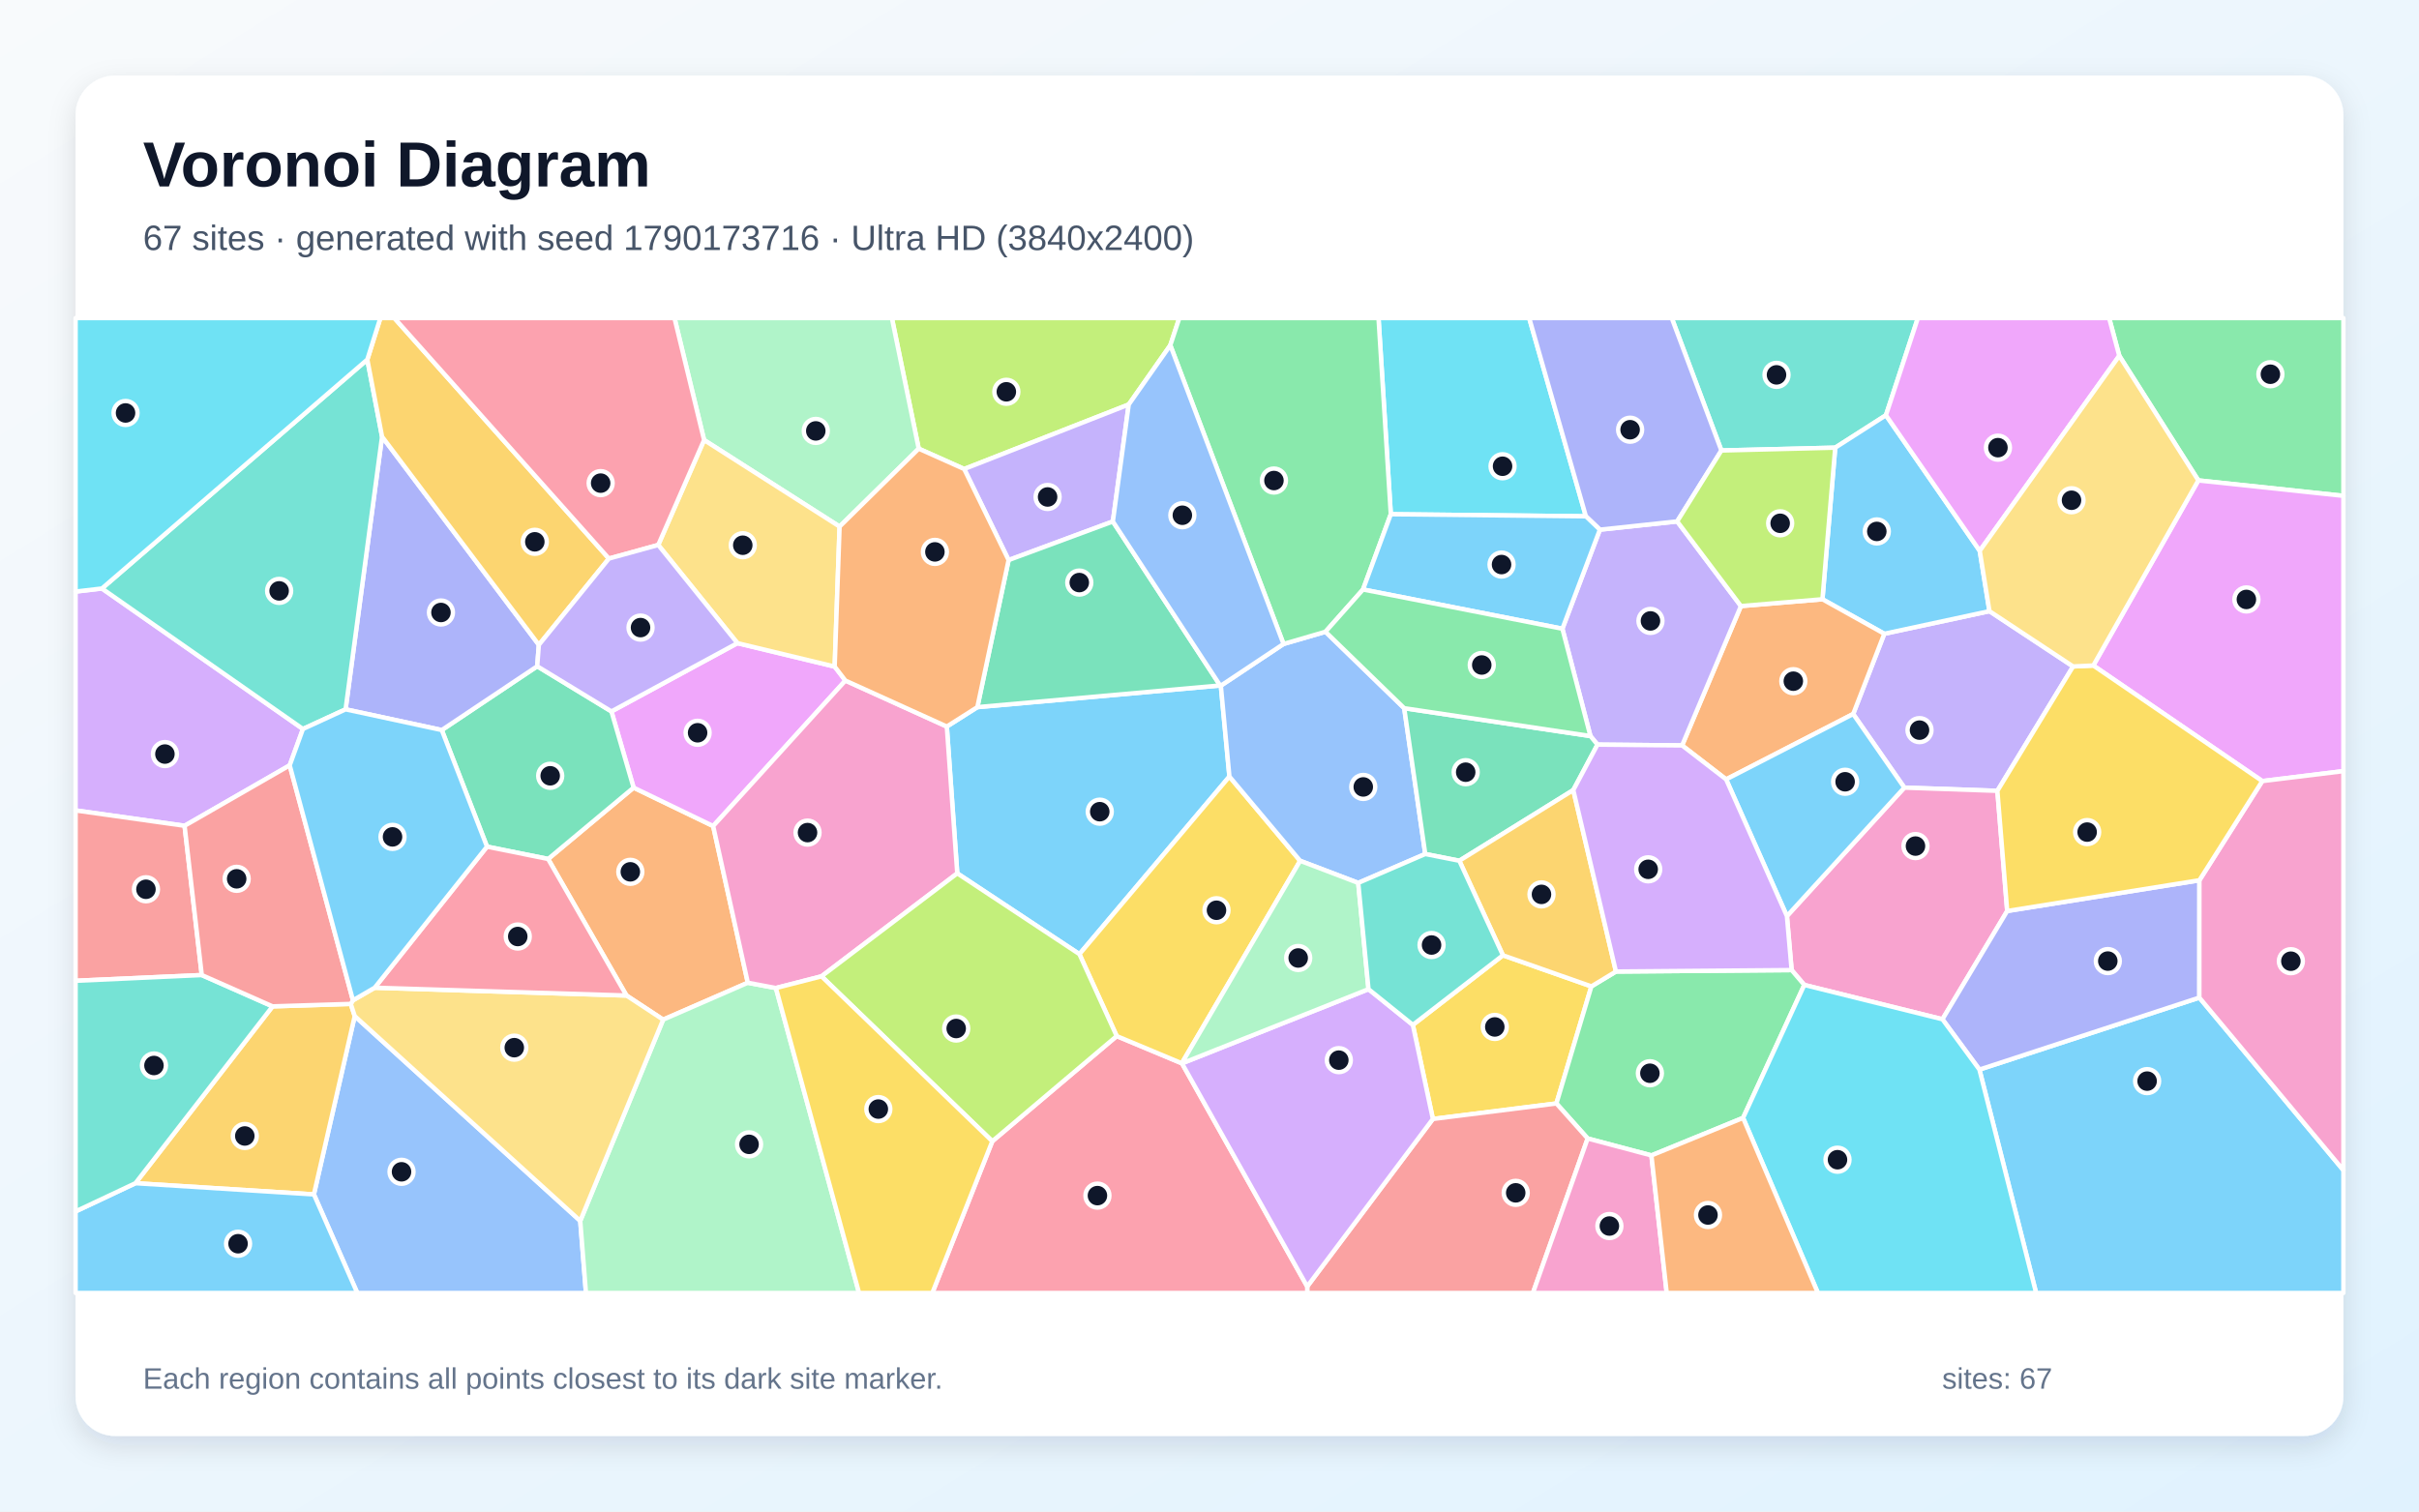
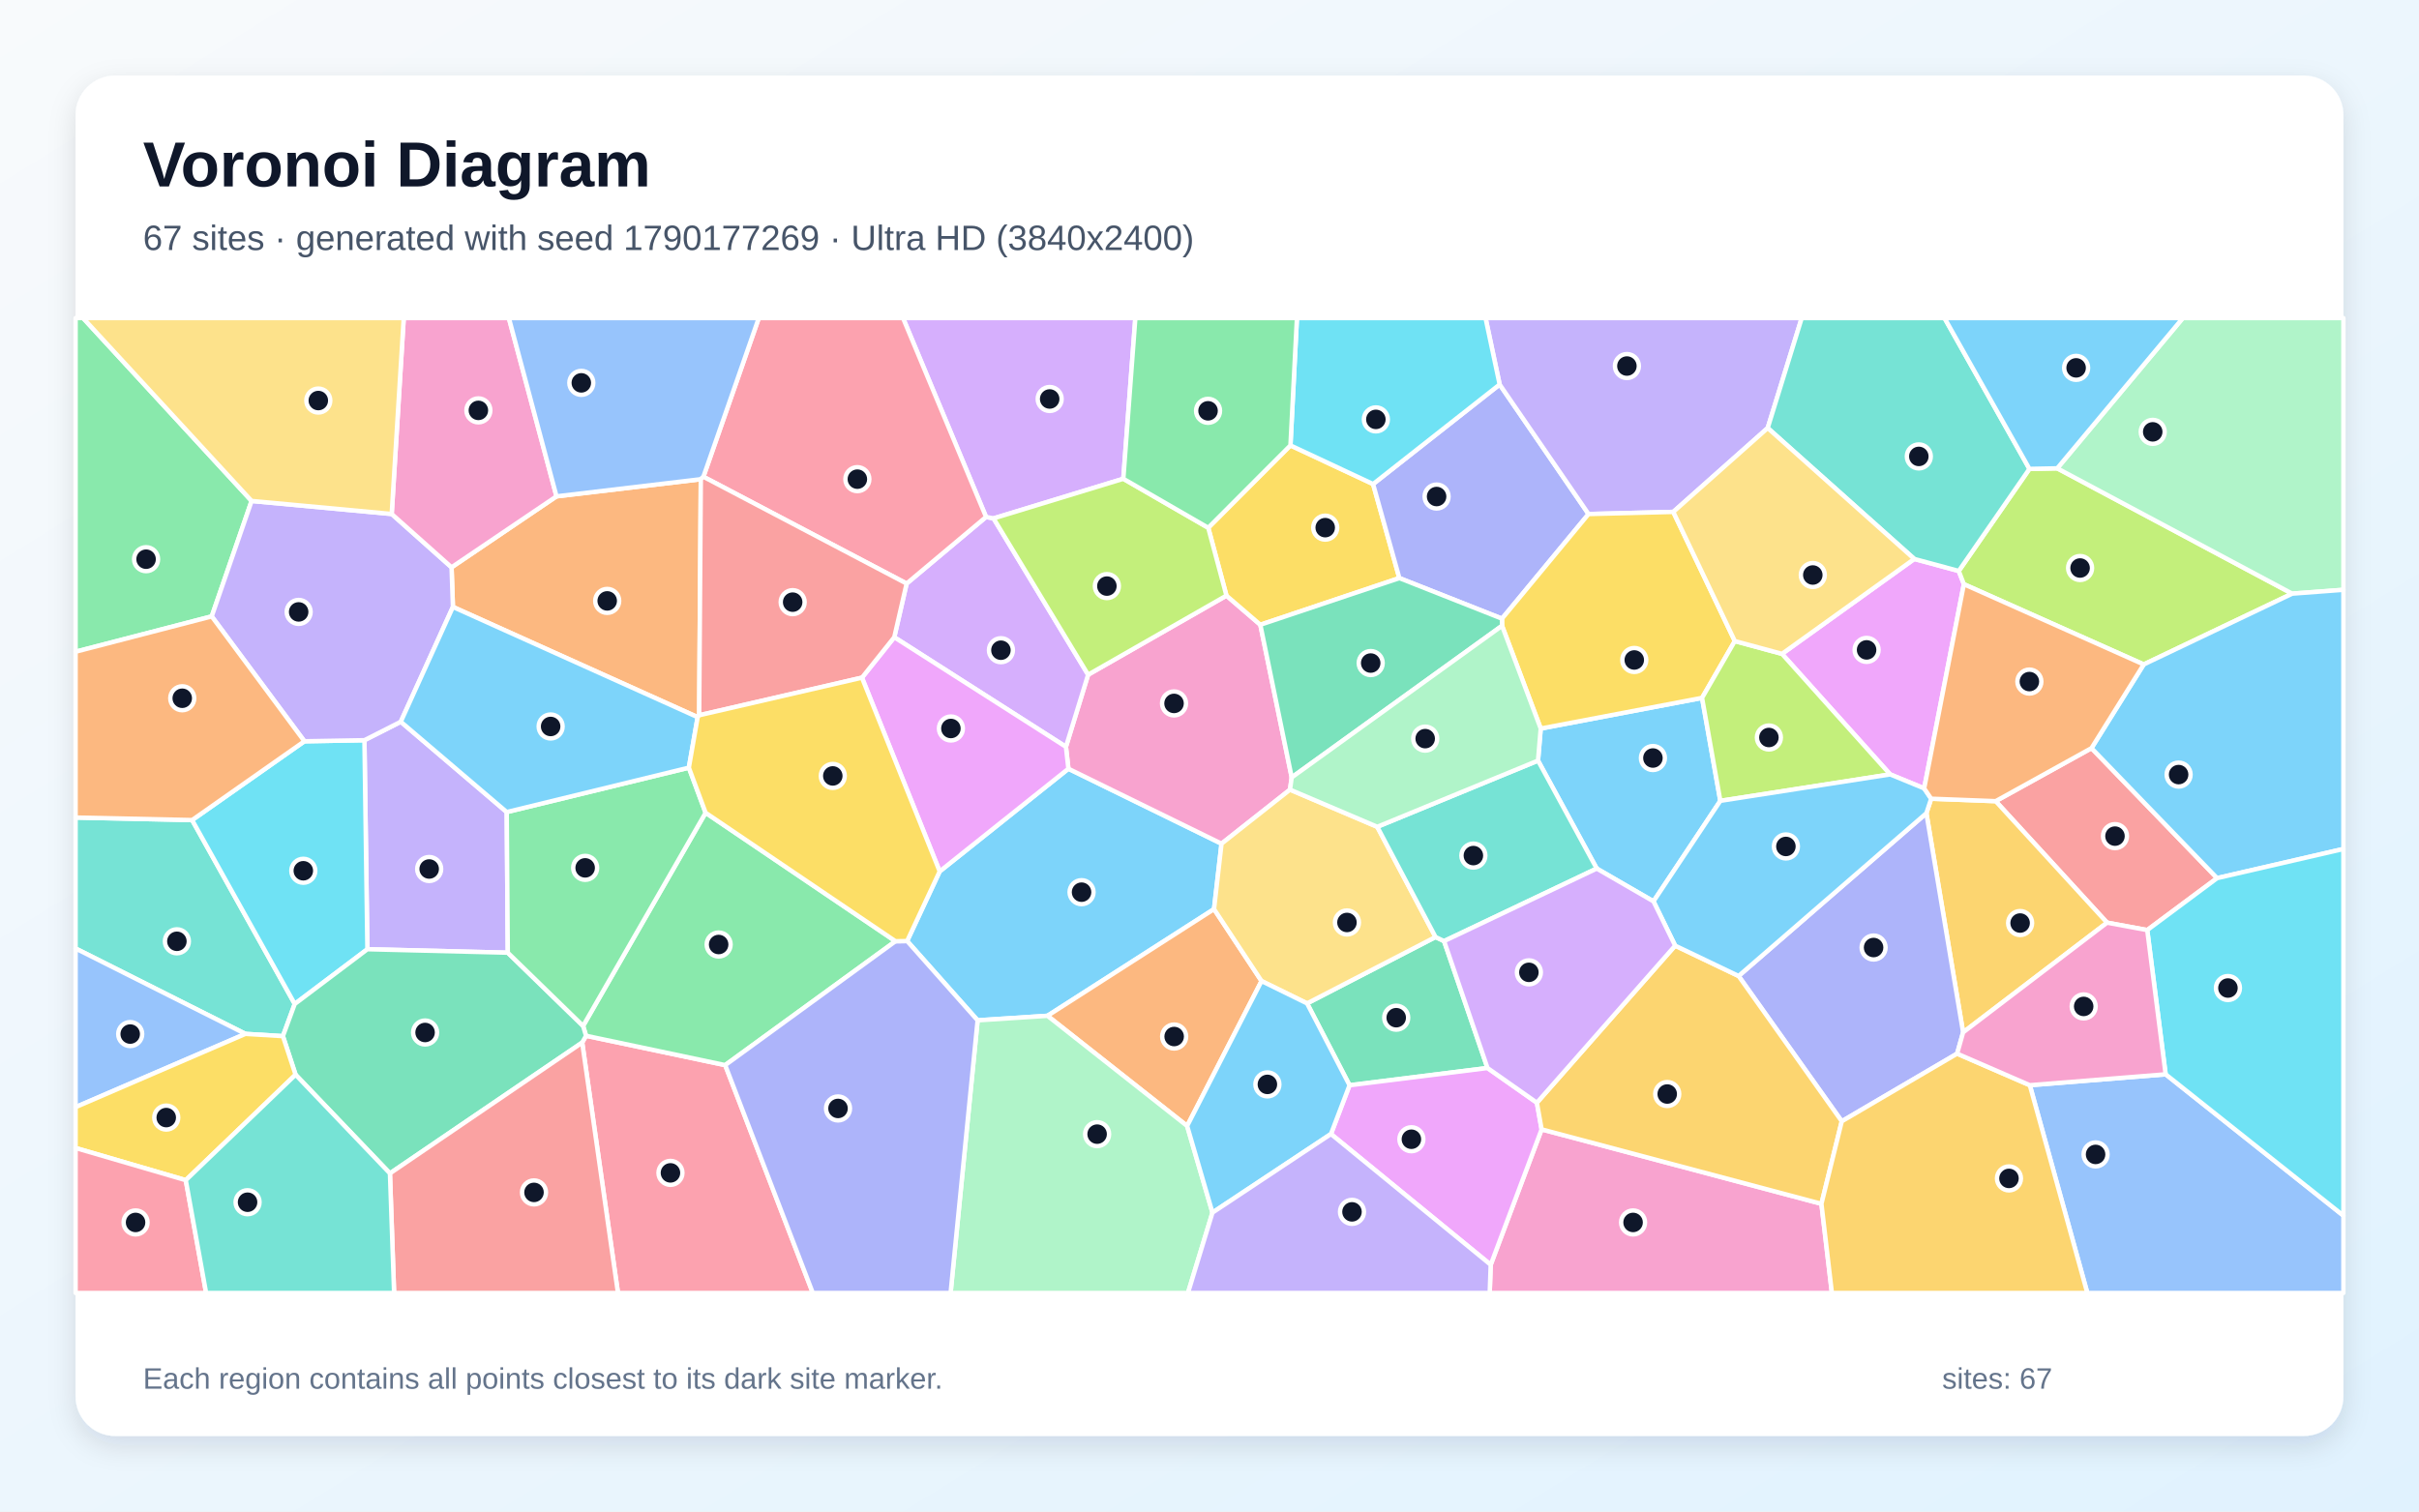
<svg xmlns="http://www.w3.org/2000/svg" width="3840" height="2400" viewBox="0 0 3840 2400" role="img" aria-labelledby="title description">
  <defs>
    <linearGradient id="background" x1="0" y1="0" x2="1" y2="1">
      <stop stop-color="#F8FAFC" />
      <stop offset="1" stop-color="#E0F2FE" />
    </linearGradient>
    <filter id="shadow" x="-5%" y="-5%" width="110%" height="110%">
      <feDropShadow dx="0" dy="15" stdDeviation="22" flood-color="#0F172A" flood-opacity=".12" />
    </filter>
  </defs>
  <rect width="3840" height="2400" fill="url(#background)" />
  <rect x="120" y="120" width="3600" height="2160" rx="63" fill="#FFFFFF" filter="url(#shadow)" />
  <g font-family="Arial, sans-serif">
    <text x="227" y="296" font-size="101" font-weight="700" fill="#0F172A">Voronoi Diagram</text>
-     <text x="227" y="397" font-size="56" fill="#475569">67 sites · generated with seed 1790173716 · Ultra HD (3840x2400)</text>
+     <text x="227" y="397" font-size="56" fill="#475569">67 sites · generated with seed 1790177269 · Ultra HD (3840x2400)</text>
  </g>
  <g stroke="#FFFFFF" stroke-width="7" stroke-linejoin="round">
-     <polygon points="3142.2,1698.3 3491.3,1584.0 3720.0,1858.1 3720.0,2053.0 3232.2,2053.0" fill="#38BDF8" fill-opacity="0.65" />
-     <polygon points="3290.9,1058.2 3170.7,1255.7 3023.0,1250.6 2941.8,1133.7 2991.2,1006.3 3158.1,970.4" fill="#A78BFA" fill-opacity="0.65" />
-     <polygon points="3186.3,1446.5 3083.5,1618.4 2864.2,1563.9 2844.1,1540.3 2836.6,1454.6 3023.0,1250.6 3170.7,1255.7" fill="#F472B6" fill-opacity="0.65" />
-     <polygon points="1187.1,1560.4 1052.7,1619.0 994.5,1580.7 870.1,1363.9 1005.8,1250.6 1132.1,1311.6" fill="#FB923C" fill-opacity="0.65" />
-     <polygon points="2274.6,1776.7 2242.8,1627.3 2385.8,1516.8 2526.2,1566.2 2470.7,1752.1" fill="#FACC15" fill-opacity="0.65" />
-     <polygon points="2767.0,1775.0 2621.5,1834.6 2520.3,1807.7 2470.7,1752.1 2526.2,1566.2 2565.2,1542.6 2844.1,1540.3 2864.2,1563.9" fill="#4ADE80" fill-opacity="0.65" />
-     <polygon points="2993.8,659.3 2913.3,710.8 2732.6,715.3 2653.8,505.0 3044.5,505.0" fill="#2DD4BF" fill-opacity="0.65" />
-     <polygon points="498.3,1896.5 563.1,1613.3 921.1,1938.5 930.2,2053.0 567.2,2053.0" fill="#60A5FA" fill-opacity="0.65" />
-     <polygon points="1170.6,1021.2 1325.0,1058.4 1342.0,1080.6 1132.1,1311.6 1005.8,1250.6 970.6,1129.6" fill="#E879F9" fill-opacity="0.65" />
-     <polygon points="773.1,1344.3 701.3,1159.2 852.8,1057.9 970.6,1129.6 1005.8,1250.6 870.1,1363.9" fill="#34D399" fill-opacity="0.65" />
-     <polygon points="2075.1,2042.7 2274.6,1776.7 2470.7,1752.1 2520.3,1807.7 2433.4,2053.0 2075.1,2053.0" fill="#F87171" fill-opacity="0.65" />
-     <polygon points="855.4,1023.9 852.8,1057.9 701.3,1159.2 548.6,1126.3 606.5,693.3" fill="#818CF8" fill-opacity="0.65" />
-     <polygon points="215.0,1878.7 432.7,1597.9 556.8,1594.0 563.1,1613.3 498.3,1896.5" fill="#FBBF24" fill-opacity="0.65" />
-     <polygon points="1857.8,548.2 1791.8,642.3 1530.6,744.7 1458.4,712.4 1415.8,505.0 1872.1,505.0" fill="#A3E635" fill-opacity="0.65" />
-     <polygon points="161.8,934.4 480.9,1157.5 459.9,1215.2 293.0,1311.2 120.0,1286.8 120.0,939.3" fill="#C084FC" fill-opacity="0.65" />
-     <polygon points="1575.2,1812.1 1772.7,1645.1 1876.0,1688.3 1876.3,1688.4 2075.1,2042.7 2075.1,2053.0 1480.0,2053.0" fill="#FB7185" fill-opacity="0.65" />
-     <polygon points="2517.5,819.8 2207.8,816.5 2188.3,505.0 2427.5,505.0" fill="#22D3EE" fill-opacity="0.65" />
-     <polygon points="921.1,1938.5 1052.7,1619.0 1187.1,1560.4 1231.7,1568.8 1363.7,2053.0 930.2,2053.0" fill="#86EFAC" fill-opacity="0.65" />
-     <polygon points="921.1,1938.5 563.1,1613.3 556.8,1594.0 560.3,1588.3 594.8,1568.3 994.5,1580.7 1052.7,1619.0" fill="#FCD34D" fill-opacity="0.65" />
-     <polygon points="1551.5,1122.8 1936.9,1088.4 1938.0,1088.7 1951.6,1233.0 1713.5,1515.0 1519.6,1386.7 1503.0,1153.6" fill="#38BDF8" fill-opacity="0.65" />
-     <polygon points="3142.7,874.6 3158.1,970.4 2991.2,1006.3 2893.0,951.5 2913.3,710.8 2993.8,659.3" fill="#38BDF8" fill-opacity="0.65" />
-     <polygon points="1766.6,828.0 1601.1,889.3 1530.6,744.7 1791.8,642.3" fill="#A78BFA" fill-opacity="0.65" />
-     <polygon points="1503.0,1153.6 1519.6,1386.7 1304.1,1550.2 1231.7,1568.8 1187.1,1560.4 1132.1,1311.6 1342.0,1080.6" fill="#F472B6" fill-opacity="0.65" />
-     <polygon points="2740.1,1237.5 2670.2,1183.6 2763.6,962.3 2893.0,951.5 2991.2,1006.3 2941.8,1133.7" fill="#FB923C" fill-opacity="0.65" />
-     <polygon points="1876.0,1688.3 1772.7,1645.1 1713.5,1515.0 1951.6,1233.0 2063.9,1366.8" fill="#FACC15" fill-opacity="0.65" />
-     <polygon points="3489.7,762.8 3364.2,564.9 3348.1,505.0 3720.0,505.0 3720.0,787.3" fill="#4ADE80" fill-opacity="0.65" />
-     <polygon points="583.1,570.9 606.5,693.3 548.6,1126.3 480.9,1157.5 161.8,934.4" fill="#2DD4BF" fill-opacity="0.65" />
-     <polygon points="2229.1,1124.5 2262.5,1356.0 2156.1,1401.9 2063.9,1366.8 1951.6,1233.0 1938.0,1088.7 2037.5,1022.5 2104.1,1003.1" fill="#60A5FA" fill-opacity="0.65" />
-     <polygon points="3591.2,1240.2 3323.0,1056.7 3489.7,762.8 3720.0,787.3 3720.0,1224.4" fill="#E879F9" fill-opacity="0.65" />
-     <polygon points="1601.1,889.3 1766.6,828.0 1936.9,1088.4 1551.5,1122.8" fill="#34D399" fill-opacity="0.65" />
-     <polygon points="293.0,1311.2 320.3,1548.2 120.0,1557.3 120.0,1286.8" fill="#F87171" fill-opacity="0.65" />
-     <polygon points="3083.5,1618.4 3186.3,1446.5 3491.4,1397.7 3491.3,1584.0 3142.2,1698.3" fill="#818CF8" fill-opacity="0.65" />
-     <polygon points="966.6,886.9 855.4,1023.9 606.5,693.3 583.1,570.9 603.8,505.0 626.0,505.0" fill="#FBBF24" fill-opacity="0.65" />
-     <polygon points="1304.1,1550.2 1519.6,1386.7 1713.5,1515.0 1772.7,1645.1 1575.2,1812.1" fill="#A3E635" fill-opacity="0.65" />
-     <polygon points="1876.3,1688.4 2172.4,1570.6 2242.8,1627.3 2274.6,1776.7 2075.1,2042.7" fill="#C084FC" fill-opacity="0.65" />
-     <polygon points="594.8,1568.3 773.1,1344.3 870.1,1363.9 994.5,1580.7" fill="#FB7185" fill-opacity="0.65" />
-     <polygon points="2767.0,1775.0 2864.2,1563.9 3083.5,1618.4 3142.2,1698.3 3232.2,2053.0 2885.8,2053.0" fill="#22D3EE" fill-opacity="0.65" />
-     <polygon points="1458.4,712.4 1332.8,836.1 1117.7,698.7 1070.7,505.0 1415.8,505.0" fill="#86EFAC" fill-opacity="0.65" />
-     <polygon points="1044.9,865.3 1117.7,698.7 1332.8,836.1 1325.0,1058.4 1170.6,1021.2" fill="#FCD34D" fill-opacity="0.65" />
-     <polygon points="120.0,1923.5 215.0,1878.7 498.3,1896.5 567.2,2053.0 120.0,2053.0" fill="#38BDF8" fill-opacity="0.65" />
-     <polygon points="2740.1,1237.5 2941.8,1133.7 3023.0,1250.6 2836.6,1454.6" fill="#38BDF8" fill-opacity="0.65" />
-     <polygon points="2763.6,962.3 2670.2,1183.6 2535.9,1182.3 2524.7,1168.7 2480.2,998.3 2539.7,841.0 2662.4,827.9" fill="#A78BFA" fill-opacity="0.65" />
-     <polygon points="3491.3,1584.0 3491.4,1397.7 3591.2,1240.2 3720.0,1224.4 3720.0,1858.1" fill="#F472B6" fill-opacity="0.65" />
-     <polygon points="1332.8,836.1 1458.4,712.4 1530.6,744.7 1601.1,889.3 1551.5,1122.8 1503.0,1153.6 1342.0,1080.6 1325.0,1058.4" fill="#FB923C" fill-opacity="0.65" />
-     <polygon points="3491.4,1397.7 3186.3,1446.5 3170.7,1255.7 3290.9,1058.2 3323.0,1056.7 3591.2,1240.2" fill="#FACC15" fill-opacity="0.65" />
-     <polygon points="2207.8,816.5 2163.7,936.0 2104.1,1003.1 2037.5,1022.5 1857.8,548.2 1872.1,505.0 2188.3,505.0" fill="#4ADE80" fill-opacity="0.65" />
-     <polygon points="320.3,1548.2 432.7,1597.9 215.0,1878.7 120.0,1923.5 120.0,1557.3" fill="#2DD4BF" fill-opacity="0.65" />
-     <polygon points="2037.5,1022.5 1938.0,1088.7 1936.9,1088.4 1766.6,828.0 1791.8,642.3 1857.8,548.2" fill="#60A5FA" fill-opacity="0.65" />
-     <polygon points="3364.2,564.9 3142.7,874.6 2993.8,659.3 3044.5,505.0 3348.1,505.0" fill="#E879F9" fill-opacity="0.65" />
-     <polygon points="2524.7,1168.7 2535.9,1182.3 2497.5,1254.5 2316.6,1366.7 2262.5,1356.0 2229.1,1124.5" fill="#34D399" fill-opacity="0.65" />
-     <polygon points="560.3,1588.3 556.8,1594.0 432.7,1597.9 320.3,1548.2 293.0,1311.2 459.9,1215.2" fill="#F87171" fill-opacity="0.65" />
-     <polygon points="2662.4,827.9 2539.7,841.0 2517.5,819.8 2427.5,505.0 2653.8,505.0 2732.6,715.3" fill="#818CF8" fill-opacity="0.65" />
-     <polygon points="2565.2,1542.6 2526.2,1566.2 2385.8,1516.8 2316.6,1366.7 2497.5,1254.5" fill="#FBBF24" fill-opacity="0.65" />
-     <polygon points="2763.6,962.3 2662.4,827.9 2732.6,715.3 2913.3,710.8 2893.0,951.5" fill="#A3E635" fill-opacity="0.65" />
-     <polygon points="2565.2,1542.6 2497.5,1254.5 2535.9,1182.3 2670.2,1183.6 2740.1,1237.5 2836.6,1454.6 2844.1,1540.3" fill="#C084FC" fill-opacity="0.65" />
-     <polygon points="1117.7,698.7 1044.9,865.3 966.6,886.9 626.0,505.0 1070.7,505.0" fill="#FB7185" fill-opacity="0.65" />
-     <polygon points="583.1,570.9 161.8,934.4 120.0,939.3 120.0,505.0 603.8,505.0" fill="#22D3EE" fill-opacity="0.65" />
-     <polygon points="2172.4,1570.6 1876.3,1688.4 1876.0,1688.3 2063.9,1366.8 2156.1,1401.9" fill="#86EFAC" fill-opacity="0.65" />
-     <polygon points="3323.0,1056.7 3290.9,1058.2 3158.1,970.4 3142.7,874.6 3364.2,564.9 3489.7,762.8" fill="#FCD34D" fill-opacity="0.65" />
-     <polygon points="2539.7,841.0 2480.2,998.3 2163.7,936.0 2207.8,816.5 2517.5,819.8" fill="#38BDF8" fill-opacity="0.65" />
-     <polygon points="594.8,1568.3 560.3,1588.3 459.9,1215.2 480.9,1157.5 548.6,1126.3 701.3,1159.2 773.1,1344.3" fill="#38BDF8" fill-opacity="0.65" />
-     <polygon points="966.6,886.9 1044.9,865.3 1170.6,1021.2 970.6,1129.6 852.8,1057.9 855.4,1023.9" fill="#A78BFA" fill-opacity="0.65" />
-     <polygon points="2520.3,1807.7 2621.5,1834.6 2645.8,2053.0 2433.4,2053.0" fill="#F472B6" fill-opacity="0.65" />
-     <polygon points="2621.5,1834.6 2767.0,1775.0 2885.8,2053.0 2645.8,2053.0" fill="#FB923C" fill-opacity="0.65" />
-     <polygon points="1231.7,1568.8 1304.1,1550.2 1575.2,1812.1 1480.0,2053.0 1363.7,2053.0" fill="#FACC15" fill-opacity="0.65" />
-     <polygon points="2480.2,998.3 2524.7,1168.7 2229.1,1124.5 2104.1,1003.1 2163.7,936.0" fill="#4ADE80" fill-opacity="0.65" />
-     <polygon points="2172.4,1570.6 2156.1,1401.9 2262.5,1356.0 2316.6,1366.7 2385.8,1516.8 2242.8,1627.3" fill="#2DD4BF" fill-opacity="0.65" />
+     <polygon points="1927.2,1443.5 1662.8,1612.9 1551.9,1620.1 1440.0,1494.2 1491.7,1383.6 1696.0,1220.6 1939.1,1339.6" fill="#38BDF8" fill-opacity="0.65" />
+     <polygon points="636.2,1146.0 804.4,1289.4 806.1,1512.7 583.2,1507.2 578.5,1175.3" fill="#A78BFA" fill-opacity="0.65" />
+     <polygon points="1692.1,1185.8 1727.3,1071.3 1946.9,945.7 2000.7,992.0 2050.5,1234.4 2047.8,1253.8 1939.1,1339.6 1696.0,1220.6" fill="#F472B6" fill-opacity="0.65" />
+     <polygon points="1884.5,1787.8 1662.8,1612.9 1927.2,1443.5 2002.6,1557.7" fill="#FB923C" fill-opacity="0.65" />
+     <polygon points="2048.5,707.2 2179.7,768.6 2221.4,917.9 2000.7,992.0 1946.9,945.7 1918.0,838.0" fill="#FACC15" fill-opacity="0.65" />
+     <polygon points="399.4,795.4 336.1,978.7 120.0,1034.8 120.0,505.0 131.9,505.0" fill="#4ADE80" fill-opacity="0.65" />
+     <polygon points="449.1,1645.2 389.6,1641.6 120.0,1506.0 120.0,1298.1 305.0,1302.1 467.9,1594.1" fill="#2DD4BF" fill-opacity="0.65" />
+     <polygon points="3222.2,1723.1 3437.8,1705.8 3720.0,1930.2 3720.0,2053.0 3313.5,2053.0" fill="#60A5FA" fill-opacity="0.65" />
+     <polygon points="3054.5,1251.8 3000.5,1229.6 2828.8,1038.2 3038.8,887.5 3109.4,906.6 3117.5,927.6" fill="#E879F9" fill-opacity="0.65" />
+     <polygon points="2292.4,1494.3 2361.3,1695.8 2142.3,1723.2 2074.9,1593.2 2278.8,1487.8" fill="#34D399" fill-opacity="0.65" />
+     <polygon points="3408.6,1476.8 3344.8,1465.0 3168.0,1272.1 3320.1,1187.9 3519.5,1394.3" fill="#F87171" fill-opacity="0.65" />
+     <polygon points="2380.6,610.5 2521.7,816.2 2384.3,982.3 2221.4,917.9 2179.7,768.6" fill="#818CF8" fill-opacity="0.65" />
+     <polygon points="3168.0,1272.1 3344.8,1465.0 3116.3,1639.2 3058.0,1291.2 3065.6,1268.2" fill="#FBBF24" fill-opacity="0.65" />
+     <polygon points="3403.0,1055.0 3117.5,927.6 3109.4,906.6 3221.6,744.5 3265.7,743.6 3638.7,942.6" fill="#A3E635" fill-opacity="0.65" />
+     <polygon points="1419.6,1011.8 1439.2,926.6 1565.3,820.8 1577.2,823.1 1727.3,1071.3 1692.1,1185.8" fill="#C084FC" fill-opacity="0.65" />
+     <polygon points="924.2,1655.4 930.3,1644.6 1151.2,1691.2 1290.3,2053.0 981.0,2053.0" fill="#FB7185" fill-opacity="0.65" />
+     <polygon points="467.9,1594.1 305.0,1302.1 483.2,1177.0 578.5,1175.3 583.2,1507.2" fill="#22D3EE" fill-opacity="0.65" />
+     <polygon points="3638.7,942.6 3265.7,743.6 3465.1,505.0 3720.0,505.0 3720.0,936.5" fill="#86EFAC" fill-opacity="0.65" />
+     <polygon points="2186.3,1312.8 2278.8,1487.8 2074.9,1593.2 2002.6,1557.7 1927.2,1443.5 1939.1,1339.6 2047.8,1253.8" fill="#FCD34D" fill-opacity="0.65" />
+     <polygon points="3519.5,1394.3 3320.1,1187.9 3403.0,1055.0 3638.7,942.6 3720.0,936.5 3720.0,1348.0" fill="#38BDF8" fill-opacity="0.65" />
+     <polygon points="2534.7,1379.1 2441.5,1207.7 2445.8,1156.8 2701.9,1108.1 2730.9,1271.6 2624.8,1431.2" fill="#38BDF8" fill-opacity="0.65" />
+     <polygon points="2806.1,679.6 2656.2,812.8 2521.7,816.2 2380.6,610.5 2358.2,505.0 2860.1,505.0" fill="#A78BFA" fill-opacity="0.65" />
+     <polygon points="2366.4,2008.2 2447.2,1793.2 2891.4,1911.4 2908.0,2053.0 2364.8,2053.0" fill="#F472B6" fill-opacity="0.65" />
+     <polygon points="1109.9,1135.7 1107.5,1138.7 719.0,963.7 716.8,900.8 883.4,788.1 1112.5,760.9" fill="#FB923C" fill-opacity="0.65" />
+     <polygon points="2384.4,993.6 2384.3,982.3 2521.7,816.2 2656.2,812.8 2753.9,1017.9 2701.9,1108.1 2445.8,1156.8" fill="#FACC15" fill-opacity="0.65" />
+     <polygon points="1421.5,1494.5 1151.2,1691.2 930.3,1644.6 925.6,1629.0 1120.1,1290.5" fill="#4ADE80" fill-opacity="0.65" />
+     <polygon points="3221.6,744.5 3109.4,906.6 3038.8,887.5 2806.1,679.6 2860.1,505.0 3086.8,505.0" fill="#2DD4BF" fill-opacity="0.65" />
+     <polygon points="120.0,1757.9 120.0,1506.0 389.6,1641.6" fill="#60A5FA" fill-opacity="0.65" />
+     <polygon points="2112.8,1800.6 2142.3,1723.2 2361.3,1695.8 2439.7,1750.9 2447.2,1793.2 2366.4,2008.2" fill="#E879F9" fill-opacity="0.65" />
+     <polygon points="619.0,1863.1 469.2,1706.4 449.1,1645.2 467.9,1594.1 583.2,1507.2 806.1,1512.7 925.6,1629.0 930.3,1644.6 924.2,1655.4" fill="#34D399" fill-opacity="0.65" />
+     <polygon points="619.0,1863.1 924.2,1655.4 981.0,2053.0 625.6,2053.0" fill="#F87171" fill-opacity="0.65" />
+     <polygon points="3106.8,1673.0 2923.7,1780.4 2759.9,1549.7 3058.0,1291.2 3116.3,1639.2" fill="#818CF8" fill-opacity="0.65" />
+     <polygon points="2891.4,1911.4 2447.2,1793.2 2439.7,1750.9 2659.2,1501.5 2759.9,1549.7 2923.7,1780.4" fill="#FBBF24" fill-opacity="0.65" />
+     <polygon points="2730.9,1271.6 2701.9,1108.1 2753.9,1017.9 2828.8,1038.2 3000.5,1229.6" fill="#A3E635" fill-opacity="0.65" />
+     <polygon points="1783.2,760.2 1577.2,823.1 1565.3,820.8 1433.5,505.0 1802.3,505.0" fill="#C084FC" fill-opacity="0.65" />
+     <polygon points="1565.3,820.8 1439.2,926.6 1116.6,757.0 1204.5,505.0 1433.5,505.0" fill="#FB7185" fill-opacity="0.65" />
+     <polygon points="2380.6,610.5 2179.7,768.6 2048.5,707.2 2058.8,505.0 2358.2,505.0" fill="#22D3EE" fill-opacity="0.65" />
+     <polygon points="1551.9,1620.1 1662.8,1612.9 1884.5,1787.8 1924.7,1925.4 1885.8,2053.0 1509.0,2053.0" fill="#86EFAC" fill-opacity="0.65" />
+     <polygon points="3038.8,887.5 2828.8,1038.2 2753.9,1017.9 2656.2,812.8 2806.1,679.6" fill="#FCD34D" fill-opacity="0.65" />
+     <polygon points="2759.9,1549.7 2659.2,1501.5 2624.8,1431.2 2730.9,1271.6 3000.5,1229.6 3054.5,1251.8 3065.6,1268.2 3058.0,1291.2" fill="#38BDF8" fill-opacity="0.65" />
+     <polygon points="3265.7,743.6 3221.6,744.5 3086.8,505.0 3465.1,505.0" fill="#38BDF8" fill-opacity="0.65" />
+     <polygon points="621.8,816.1 716.8,900.8 719.0,963.7 636.2,1146.0 578.5,1175.3 483.2,1177.0 336.1,978.7 399.4,795.4" fill="#A78BFA" fill-opacity="0.65" />
+     <polygon points="883.4,788.1 716.8,900.8 621.8,816.1 640.9,505.0 807.8,505.0" fill="#F472B6" fill-opacity="0.65" />
+     <polygon points="3403.0,1055.0 3320.1,1187.9 3168.0,1272.1 3065.6,1268.2 3054.5,1251.8 3117.5,927.6" fill="#FB923C" fill-opacity="0.65" />
+     <polygon points="294.9,1873.9 120.0,1822.8 120.0,1757.9 389.6,1641.6 449.1,1645.2 469.2,1706.4" fill="#FACC15" fill-opacity="0.65" />
+     <polygon points="1093.5,1218.9 1120.1,1290.5 925.6,1629.0 806.1,1512.7 804.4,1289.4" fill="#4ADE80" fill-opacity="0.65" />
+     <polygon points="2441.5,1207.7 2534.7,1379.1 2292.4,1494.3 2278.8,1487.8 2186.3,1312.8" fill="#2DD4BF" fill-opacity="0.65" />
+     <polygon points="1116.6,757.0 1112.5,760.9 883.4,788.1 807.8,505.0 1204.5,505.0" fill="#60A5FA" fill-opacity="0.65" />
+     <polygon points="1368.3,1076.0 1419.6,1011.8 1692.1,1185.8 1696.0,1220.6 1491.7,1383.6" fill="#E879F9" fill-opacity="0.65" />
+     <polygon points="2384.3,982.3 2384.4,993.6 2050.5,1234.4 2000.7,992.0 2221.4,917.9" fill="#34D399" fill-opacity="0.65" />
+     <polygon points="1368.3,1076.0 1109.9,1135.7 1112.5,760.9 1116.6,757.0 1439.2,926.6 1419.6,1011.8" fill="#F87171" fill-opacity="0.65" />
+     <polygon points="1151.2,1691.2 1421.5,1494.5 1440.0,1494.2 1551.9,1620.1 1509.0,2053.0 1290.3,2053.0" fill="#818CF8" fill-opacity="0.65" />
+     <polygon points="2891.4,1911.4 2923.7,1780.4 3106.8,1673.0 3222.2,1723.1 3313.5,2053.0 2908.0,2053.0" fill="#FBBF24" fill-opacity="0.65" />
+     <polygon points="1783.2,760.2 1918.0,838.0 1946.9,945.7 1727.3,1071.3 1577.2,823.1" fill="#A3E635" fill-opacity="0.65" />
+     <polygon points="2659.2,1501.5 2439.7,1750.9 2361.3,1695.8 2292.4,1494.3 2534.7,1379.1 2624.8,1431.2" fill="#C084FC" fill-opacity="0.65" />
+     <polygon points="120.0,1822.8 294.9,1873.9 327.2,2053.0 120.0,2053.0" fill="#FB7185" fill-opacity="0.65" />
+     <polygon points="3437.8,1705.8 3408.6,1476.8 3519.5,1394.3 3720.0,1348.0 3720.0,1930.2" fill="#22D3EE" fill-opacity="0.65" />
+     <polygon points="2384.4,993.6 2445.8,1156.8 2441.5,1207.7 2186.3,1312.8 2047.8,1253.8 2050.5,1234.4" fill="#86EFAC" fill-opacity="0.65" />
+     <polygon points="621.8,816.1 399.4,795.4 131.9,505.0 640.9,505.0" fill="#FCD34D" fill-opacity="0.65" />
+     <polygon points="1924.7,1925.4 1884.5,1787.8 2002.6,1557.7 2074.9,1593.2 2142.3,1723.2 2112.8,1800.6" fill="#38BDF8" fill-opacity="0.65" />
+     <polygon points="1093.5,1218.9 804.4,1289.4 636.2,1146.0 719.0,963.7 1107.5,1138.7" fill="#38BDF8" fill-opacity="0.65" />
+     <polygon points="1924.7,1925.4 2112.8,1800.6 2366.4,2008.2 2364.8,2053.0 1885.8,2053.0" fill="#A78BFA" fill-opacity="0.65" />
+     <polygon points="3437.8,1705.8 3222.2,1723.1 3106.8,1673.0 3116.3,1639.2 3344.8,1465.0 3408.6,1476.8" fill="#F472B6" fill-opacity="0.65" />
+     <polygon points="336.1,978.7 483.2,1177.0 305.0,1302.1 120.0,1298.1 120.0,1034.8" fill="#FB923C" fill-opacity="0.65" />
+     <polygon points="1421.5,1494.5 1120.1,1290.5 1093.5,1218.9 1107.5,1138.7 1109.9,1135.7 1368.3,1076.0 1491.7,1383.6 1440.0,1494.2" fill="#FACC15" fill-opacity="0.65" />
+     <polygon points="2048.5,707.2 1918.0,838.0 1783.2,760.2 1802.3,505.0 2058.8,505.0" fill="#4ADE80" fill-opacity="0.65" />
+     <polygon points="294.9,1873.9 469.2,1706.4 619.0,1863.1 625.6,2053.0 327.2,2053.0" fill="#2DD4BF" fill-opacity="0.65" />
  </g>
  <g>
-     <circle cx="3408.4" cy="1716.6" r="19" fill="#0F172A" stroke="#FFFFFF" stroke-width="7" />
-     <circle cx="3047.1" cy="1159.3" r="19" fill="#0F172A" stroke="#FFFFFF" stroke-width="7" />
-     <circle cx="3040.7" cy="1343.4" r="19" fill="#0F172A" stroke="#FFFFFF" stroke-width="7" />
-     <circle cx="1000.6" cy="1384.3" r="19" fill="#0F172A" stroke="#FFFFFF" stroke-width="7" />
-     <circle cx="2372.9" cy="1630.6" r="19" fill="#0F172A" stroke="#FFFFFF" stroke-width="7" />
-     <circle cx="2619.1" cy="1704.1" r="19" fill="#0F172A" stroke="#FFFFFF" stroke-width="7" />
-     <circle cx="2820.1" cy="595.2" r="19" fill="#0F172A" stroke="#FFFFFF" stroke-width="7" />
-     <circle cx="637.4" cy="1860.6" r="19" fill="#0F172A" stroke="#FFFFFF" stroke-width="7" />
-     <circle cx="1107.4" cy="1163.5" r="19" fill="#0F172A" stroke="#FFFFFF" stroke-width="7" />
-     <circle cx="873.4" cy="1231.8" r="19" fill="#0F172A" stroke="#FFFFFF" stroke-width="7" />
-     <circle cx="2406.1" cy="1894.0" r="19" fill="#0F172A" stroke="#FFFFFF" stroke-width="7" />
-     <circle cx="700.0" cy="972.5" r="19" fill="#0F172A" stroke="#FFFFFF" stroke-width="7" />
-     <circle cx="388.6" cy="1803.7" r="19" fill="#0F172A" stroke="#FFFFFF" stroke-width="7" />
-     <circle cx="1597.5" cy="622.1" r="19" fill="#0F172A" stroke="#FFFFFF" stroke-width="7" />
-     <circle cx="261.8" cy="1197.3" r="19" fill="#0F172A" stroke="#FFFFFF" stroke-width="7" />
-     <circle cx="1742.1" cy="1898.4" r="19" fill="#0F172A" stroke="#FFFFFF" stroke-width="7" />
-     <circle cx="2385.2" cy="740.3" r="19" fill="#0F172A" stroke="#FFFFFF" stroke-width="7" />
-     <circle cx="1189.1" cy="1817.0" r="19" fill="#0F172A" stroke="#FFFFFF" stroke-width="7" />
-     <circle cx="816.4" cy="1663.5" r="19" fill="#0F172A" stroke="#FFFFFF" stroke-width="7" />
-     <circle cx="1745.8" cy="1288.8" r="19" fill="#0F172A" stroke="#FFFFFF" stroke-width="7" />
-     <circle cx="2979.3" cy="843.8" r="19" fill="#0F172A" stroke="#FFFFFF" stroke-width="7" />
-     <circle cx="1663.0" cy="789.1" r="19" fill="#0F172A" stroke="#FFFFFF" stroke-width="7" />
-     <circle cx="1281.9" cy="1322.0" r="19" fill="#0F172A" stroke="#FFFFFF" stroke-width="7" />
-     <circle cx="2846.8" cy="1081.6" r="19" fill="#0F172A" stroke="#FFFFFF" stroke-width="7" />
-     <circle cx="1931.1" cy="1445.3" r="19" fill="#0F172A" stroke="#FFFFFF" stroke-width="7" />
-     <circle cx="3604.1" cy="594.2" r="19" fill="#0F172A" stroke="#FFFFFF" stroke-width="7" />
-     <circle cx="443.1" cy="938.2" r="19" fill="#0F172A" stroke="#FFFFFF" stroke-width="7" />
-     <circle cx="2164.1" cy="1249.5" r="19" fill="#0F172A" stroke="#FFFFFF" stroke-width="7" />
-     <circle cx="3566.0" cy="951.8" r="19" fill="#0F172A" stroke="#FFFFFF" stroke-width="7" />
-     <circle cx="1713.3" cy="925.0" r="19" fill="#0F172A" stroke="#FFFFFF" stroke-width="7" />
-     <circle cx="231.7" cy="1412.0" r="19" fill="#0F172A" stroke="#FFFFFF" stroke-width="7" />
-     <circle cx="3346.0" cy="1526.0" r="19" fill="#0F172A" stroke="#FFFFFF" stroke-width="7" />
-     <circle cx="849.0" cy="860.3" r="19" fill="#0F172A" stroke="#FFFFFF" stroke-width="7" />
-     <circle cx="1517.9" cy="1633.1" r="19" fill="#0F172A" stroke="#FFFFFF" stroke-width="7" />
-     <circle cx="2125.3" cy="1683.3" r="19" fill="#0F172A" stroke="#FFFFFF" stroke-width="7" />
-     <circle cx="821.9" cy="1487.0" r="19" fill="#0F172A" stroke="#FFFFFF" stroke-width="7" />
-     <circle cx="2916.9" cy="1841.4" r="19" fill="#0F172A" stroke="#FFFFFF" stroke-width="7" />
-     <circle cx="1295.0" cy="684.2" r="19" fill="#0F172A" stroke="#FFFFFF" stroke-width="7" />
-     <circle cx="1179.1" cy="865.7" r="19" fill="#0F172A" stroke="#FFFFFF" stroke-width="7" />
-     <circle cx="377.9" cy="1974.8" r="19" fill="#0F172A" stroke="#FFFFFF" stroke-width="7" />
-     <circle cx="2929.0" cy="1241.3" r="19" fill="#0F172A" stroke="#FFFFFF" stroke-width="7" />
-     <circle cx="2620.0" cy="985.9" r="19" fill="#0F172A" stroke="#FFFFFF" stroke-width="7" />
-     <circle cx="3636.6" cy="1526.2" r="19" fill="#0F172A" stroke="#FFFFFF" stroke-width="7" />
-     <circle cx="1484.1" cy="876.3" r="19" fill="#0F172A" stroke="#FFFFFF" stroke-width="7" />
-     <circle cx="3313.2" cy="1321.2" r="19" fill="#0F172A" stroke="#FFFFFF" stroke-width="7" />
-     <circle cx="2022.3" cy="763.0" r="19" fill="#0F172A" stroke="#FFFFFF" stroke-width="7" />
-     <circle cx="244.4" cy="1691.8" r="19" fill="#0F172A" stroke="#FFFFFF" stroke-width="7" />
-     <circle cx="1876.9" cy="818.1" r="19" fill="#0F172A" stroke="#FFFFFF" stroke-width="7" />
-     <circle cx="3171.6" cy="710.8" r="19" fill="#0F172A" stroke="#FFFFFF" stroke-width="7" />
-     <circle cx="2326.7" cy="1226.1" r="19" fill="#0F172A" stroke="#FFFFFF" stroke-width="7" />
-     <circle cx="375.7" cy="1395.4" r="19" fill="#0F172A" stroke="#FFFFFF" stroke-width="7" />
-     <circle cx="2587.7" cy="682.3" r="19" fill="#0F172A" stroke="#FFFFFF" stroke-width="7" />
-     <circle cx="2447.0" cy="1420.1" r="19" fill="#0F172A" stroke="#FFFFFF" stroke-width="7" />
-     <circle cx="2825.9" cy="830.9" r="19" fill="#0F172A" stroke="#FFFFFF" stroke-width="7" />
-     <circle cx="2616.4" cy="1380.3" r="19" fill="#0F172A" stroke="#FFFFFF" stroke-width="7" />
-     <circle cx="953.5" cy="767.1" r="19" fill="#0F172A" stroke="#FFFFFF" stroke-width="7" />
-     <circle cx="199.3" cy="655.7" r="19" fill="#0F172A" stroke="#FFFFFF" stroke-width="7" />
-     <circle cx="2060.8" cy="1521.1" r="19" fill="#0F172A" stroke="#FFFFFF" stroke-width="7" />
-     <circle cx="3288.4" cy="794.3" r="19" fill="#0F172A" stroke="#FFFFFF" stroke-width="7" />
-     <circle cx="2383.6" cy="896.4" r="19" fill="#0F172A" stroke="#FFFFFF" stroke-width="7" />
-     <circle cx="623.1" cy="1328.8" r="19" fill="#0F172A" stroke="#FFFFFF" stroke-width="7" />
-     <circle cx="1016.8" cy="996.5" r="19" fill="#0F172A" stroke="#FFFFFF" stroke-width="7" />
-     <circle cx="2554.8" cy="1946.7" r="19" fill="#0F172A" stroke="#FFFFFF" stroke-width="7" />
-     <circle cx="2711.3" cy="1929.2" r="19" fill="#0F172A" stroke="#FFFFFF" stroke-width="7" />
-     <circle cx="1394.3" cy="1761.0" r="19" fill="#0F172A" stroke="#FFFFFF" stroke-width="7" />
-     <circle cx="2352.2" cy="1055.9" r="19" fill="#0F172A" stroke="#FFFFFF" stroke-width="7" />
-     <circle cx="2272.5" cy="1500.5" r="19" fill="#0F172A" stroke="#FFFFFF" stroke-width="7" />
+     <circle cx="1716.9" cy="1416.6" r="19" fill="#0F172A" stroke="#FFFFFF" stroke-width="7" />
+     <circle cx="681.3" cy="1379.8" r="19" fill="#0F172A" stroke="#FFFFFF" stroke-width="7" />
+     <circle cx="1863.7" cy="1116.9" r="19" fill="#0F172A" stroke="#FFFFFF" stroke-width="7" />
+     <circle cx="1863.9" cy="1645.8" r="19" fill="#0F172A" stroke="#FFFFFF" stroke-width="7" />
+     <circle cx="2103.7" cy="837.8" r="19" fill="#0F172A" stroke="#FFFFFF" stroke-width="7" />
+     <circle cx="231.9" cy="887.9" r="19" fill="#0F172A" stroke="#FFFFFF" stroke-width="7" />
+     <circle cx="280.8" cy="1494.6" r="19" fill="#0F172A" stroke="#FFFFFF" stroke-width="7" />
+     <circle cx="3326.6" cy="1833.0" r="19" fill="#0F172A" stroke="#FFFFFF" stroke-width="7" />
+     <circle cx="2963.1" cy="1031.9" r="19" fill="#0F172A" stroke="#FFFFFF" stroke-width="7" />
+     <circle cx="2216.4" cy="1615.9" r="19" fill="#0F172A" stroke="#FFFFFF" stroke-width="7" />
+     <circle cx="3357.4" cy="1327.6" r="19" fill="#0F172A" stroke="#FFFFFF" stroke-width="7" />
+     <circle cx="2280.5" cy="788.4" r="19" fill="#0F172A" stroke="#FFFFFF" stroke-width="7" />
+     <circle cx="3206.8" cy="1465.6" r="19" fill="#0F172A" stroke="#FFFFFF" stroke-width="7" />
+     <circle cx="3302.0" cy="901.9" r="19" fill="#0F172A" stroke="#FFFFFF" stroke-width="7" />
+     <circle cx="1588.9" cy="1032.4" r="19" fill="#0F172A" stroke="#FFFFFF" stroke-width="7" />
+     <circle cx="1064.3" cy="1862.3" r="19" fill="#0F172A" stroke="#FFFFFF" stroke-width="7" />
+     <circle cx="481.5" cy="1382.6" r="19" fill="#0F172A" stroke="#FFFFFF" stroke-width="7" />
+     <circle cx="3417.3" cy="685.7" r="19" fill="#0F172A" stroke="#FFFFFF" stroke-width="7" />
+     <circle cx="2138.2" cy="1464.7" r="19" fill="#0F172A" stroke="#FFFFFF" stroke-width="7" />
+     <circle cx="3458.4" cy="1229.9" r="19" fill="#0F172A" stroke="#FFFFFF" stroke-width="7" />
+     <circle cx="2623.9" cy="1203.6" r="19" fill="#0F172A" stroke="#FFFFFF" stroke-width="7" />
+     <circle cx="2582.6" cy="581.2" r="19" fill="#0F172A" stroke="#FFFFFF" stroke-width="7" />
+     <circle cx="2592.4" cy="1941.0" r="19" fill="#0F172A" stroke="#FFFFFF" stroke-width="7" />
+     <circle cx="963.9" cy="954.1" r="19" fill="#0F172A" stroke="#FFFFFF" stroke-width="7" />
+     <circle cx="2594.3" cy="1047.9" r="19" fill="#0F172A" stroke="#FFFFFF" stroke-width="7" />
+     <circle cx="1140.8" cy="1499.7" r="19" fill="#0F172A" stroke="#FFFFFF" stroke-width="7" />
+     <circle cx="3046.0" cy="724.7" r="19" fill="#0F172A" stroke="#FFFFFF" stroke-width="7" />
+     <circle cx="206.7" cy="1641.9" r="19" fill="#0F172A" stroke="#FFFFFF" stroke-width="7" />
+     <circle cx="2240.5" cy="1808.9" r="19" fill="#0F172A" stroke="#FFFFFF" stroke-width="7" />
+     <circle cx="674.8" cy="1639.4" r="19" fill="#0F172A" stroke="#FFFFFF" stroke-width="7" />
+     <circle cx="847.7" cy="1893.3" r="19" fill="#0F172A" stroke="#FFFFFF" stroke-width="7" />
+     <circle cx="2974.2" cy="1504.5" r="19" fill="#0F172A" stroke="#FFFFFF" stroke-width="7" />
+     <circle cx="2646.6" cy="1737.1" r="19" fill="#0F172A" stroke="#FFFFFF" stroke-width="7" />
+     <circle cx="2808.0" cy="1171.0" r="19" fill="#0F172A" stroke="#FFFFFF" stroke-width="7" />
+     <circle cx="1666.3" cy="633.5" r="19" fill="#0F172A" stroke="#FFFFFF" stroke-width="7" />
+     <circle cx="1361.0" cy="760.8" r="19" fill="#0F172A" stroke="#FFFFFF" stroke-width="7" />
+     <circle cx="2184.1" cy="665.9" r="19" fill="#0F172A" stroke="#FFFFFF" stroke-width="7" />
+     <circle cx="1741.6" cy="1800.8" r="19" fill="#0F172A" stroke="#FFFFFF" stroke-width="7" />
+     <circle cx="2877.7" cy="913.0" r="19" fill="#0F172A" stroke="#FFFFFF" stroke-width="7" />
+     <circle cx="2835.0" cy="1344.0" r="19" fill="#0F172A" stroke="#FFFFFF" stroke-width="7" />
+     <circle cx="3295.7" cy="584.1" r="19" fill="#0F172A" stroke="#FFFFFF" stroke-width="7" />
+     <circle cx="474.1" cy="971.6" r="19" fill="#0F172A" stroke="#FFFFFF" stroke-width="7" />
+     <circle cx="759.4" cy="651.6" r="19" fill="#0F172A" stroke="#FFFFFF" stroke-width="7" />
+     <circle cx="3221.5" cy="1082.2" r="19" fill="#0F172A" stroke="#FFFFFF" stroke-width="7" />
+     <circle cx="263.9" cy="1774.5" r="19" fill="#0F172A" stroke="#FFFFFF" stroke-width="7" />
+     <circle cx="928.9" cy="1378.0" r="19" fill="#0F172A" stroke="#FFFFFF" stroke-width="7" />
+     <circle cx="2338.9" cy="1358.5" r="19" fill="#0F172A" stroke="#FFFFFF" stroke-width="7" />
+     <circle cx="922.8" cy="607.9" r="19" fill="#0F172A" stroke="#FFFFFF" stroke-width="7" />
+     <circle cx="1509.5" cy="1156.7" r="19" fill="#0F172A" stroke="#FFFFFF" stroke-width="7" />
+     <circle cx="2175.9" cy="1052.8" r="19" fill="#0F172A" stroke="#FFFFFF" stroke-width="7" />
+     <circle cx="1258.3" cy="956.1" r="19" fill="#0F172A" stroke="#FFFFFF" stroke-width="7" />
+     <circle cx="1330.3" cy="1760.0" r="19" fill="#0F172A" stroke="#FFFFFF" stroke-width="7" />
+     <circle cx="3189.1" cy="1871.1" r="19" fill="#0F172A" stroke="#FFFFFF" stroke-width="7" />
+     <circle cx="1757.1" cy="930.6" r="19" fill="#0F172A" stroke="#FFFFFF" stroke-width="7" />
+     <circle cx="2427.0" cy="1543.9" r="19" fill="#0F172A" stroke="#FFFFFF" stroke-width="7" />
+     <circle cx="215.2" cy="1941.0" r="19" fill="#0F172A" stroke="#FFFFFF" stroke-width="7" />
+     <circle cx="3536.7" cy="1568.8" r="19" fill="#0F172A" stroke="#FFFFFF" stroke-width="7" />
+     <circle cx="2262.4" cy="1172.8" r="19" fill="#0F172A" stroke="#FFFFFF" stroke-width="7" />
+     <circle cx="505.3" cy="636.0" r="19" fill="#0F172A" stroke="#FFFFFF" stroke-width="7" />
+     <circle cx="2011.9" cy="1721.8" r="19" fill="#0F172A" stroke="#FFFFFF" stroke-width="7" />
+     <circle cx="874.1" cy="1153.5" r="19" fill="#0F172A" stroke="#FFFFFF" stroke-width="7" />
+     <circle cx="2146.2" cy="1924.2" r="19" fill="#0F172A" stroke="#FFFFFF" stroke-width="7" />
+     <circle cx="3307.7" cy="1598.0" r="19" fill="#0F172A" stroke="#FFFFFF" stroke-width="7" />
+     <circle cx="289.3" cy="1108.7" r="19" fill="#0F172A" stroke="#FFFFFF" stroke-width="7" />
+     <circle cx="1322.0" cy="1232.0" r="19" fill="#0F172A" stroke="#FFFFFF" stroke-width="7" />
+     <circle cx="1917.7" cy="652.3" r="19" fill="#0F172A" stroke="#FFFFFF" stroke-width="7" />
+     <circle cx="393.0" cy="1908.9" r="19" fill="#0F172A" stroke="#FFFFFF" stroke-width="7" />
  </g>
  <g font-family="Arial, sans-serif" font-size="47" fill="#64748B">
    <text x="227" y="2205">Each region contains all points closest to its dark site marker.</text>
    <text x="3083" y="2205">sites: 67</text>
  </g>
</svg>
